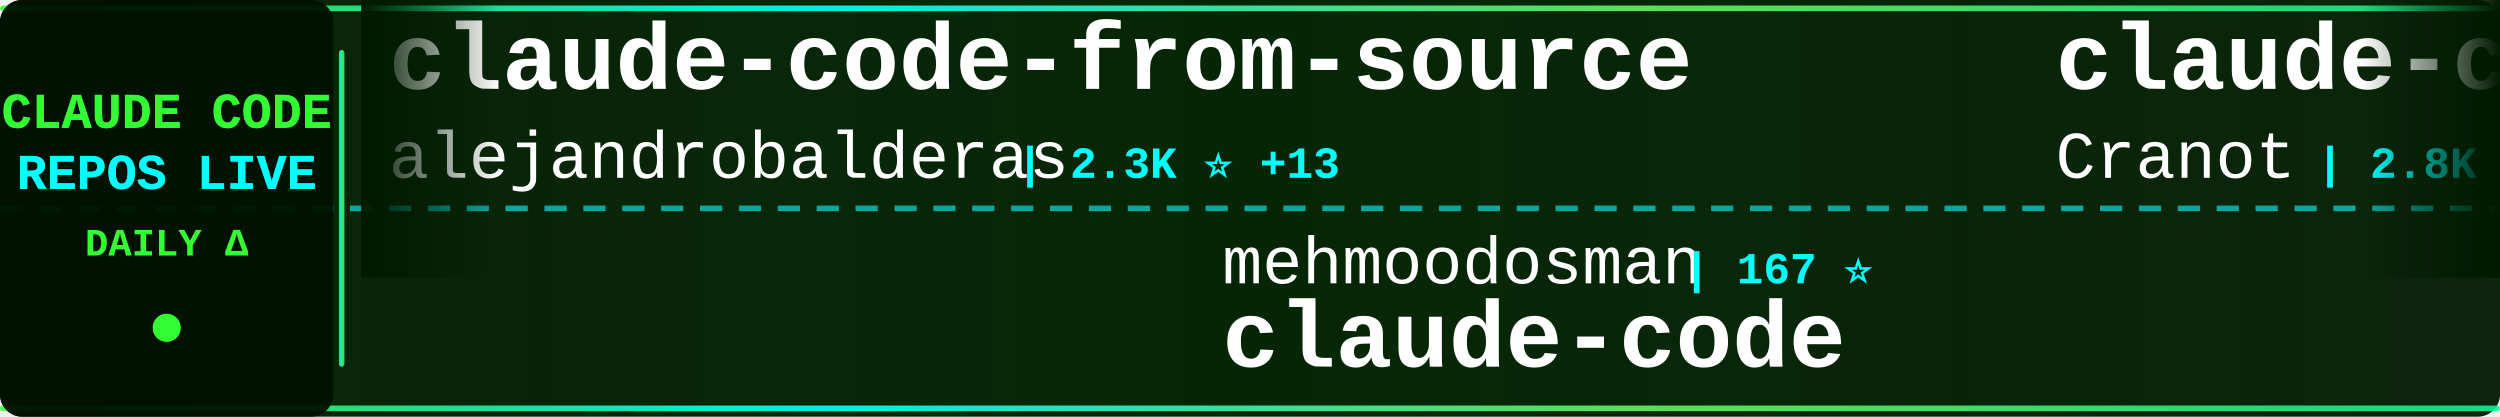
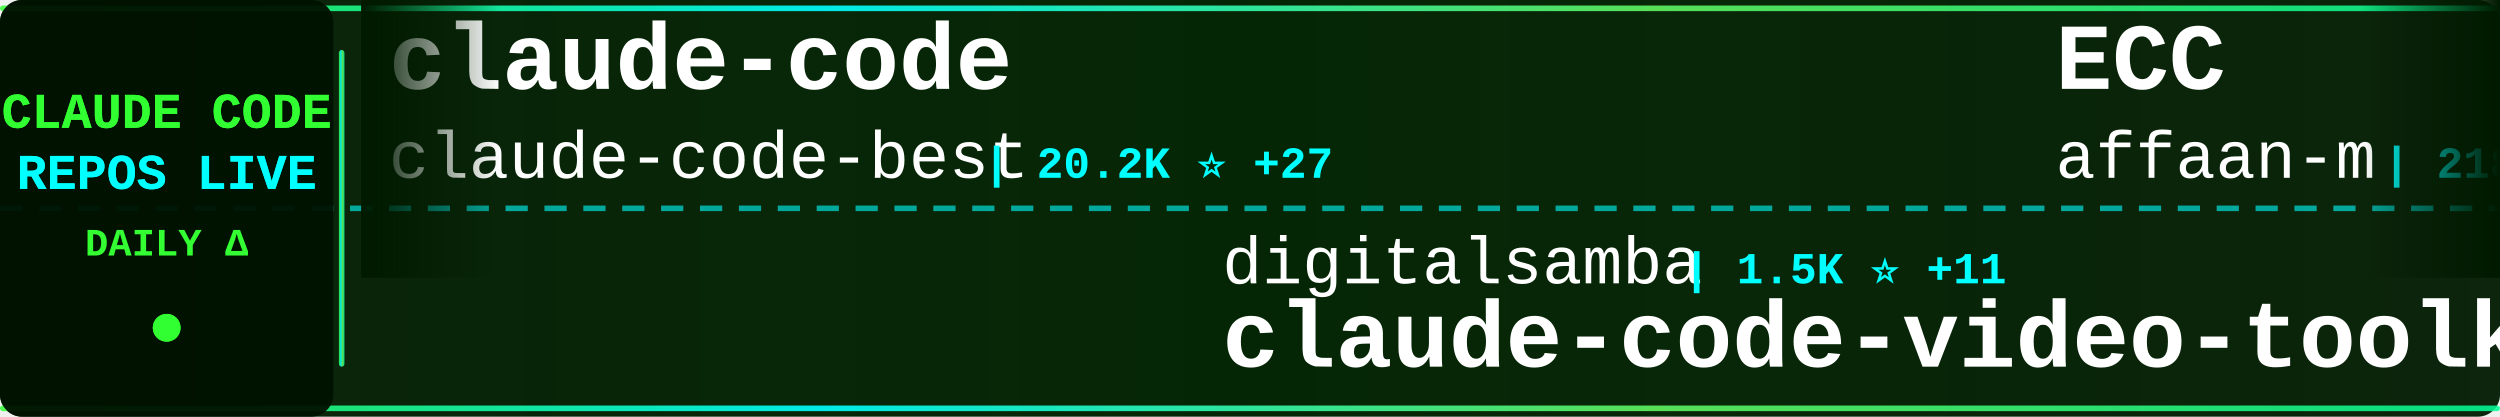
<svg xmlns="http://www.w3.org/2000/svg" width="900" height="150">
  <defs>
    <linearGradient id="tickerBg" x1="0%" y1="0%" x2="100%" y2="0%">
      <stop offset="0%" style="stop-color:#001a00;stop-opacity:0.95" />
      <stop offset="50%" style="stop-color:#002200;stop-opacity:0.98" />
      <stop offset="100%" style="stop-color:#001a00;stop-opacity:0.95" />
    </linearGradient>
    <linearGradient id="borderGrad" x1="0%" y1="0%" x2="100%" y2="0%">
      <stop offset="0%" style="stop-color:#33ff33;stop-opacity:0.85">
        <animate attributeName="stop-opacity" values="0.85;1;0.85" dur="2s" repeatCount="indefinite" />
      </stop>
      <stop offset="33%" style="stop-color:#00ffff;stop-opacity:0.9">
        <animate attributeName="stop-opacity" values="0.9;1;0.9" dur="2.2s" repeatCount="indefinite" />
      </stop>
      <stop offset="66%" style="stop-color:#66ff66;stop-opacity:0.85">
        <animate attributeName="stop-opacity" values="0.85;1;0.85" dur="1.8s" repeatCount="indefinite" />
      </stop>
      <stop offset="100%" style="stop-color:#00ff99;stop-opacity:0.85">
        <animate attributeName="stop-opacity" values="0.85;1;0.85" dur="2s" repeatCount="indefinite" />
      </stop>
    </linearGradient>
    <filter id="textGlow">
      <feGaussianBlur stdDeviation="0.1" result="coloredBlur" />
      <feMerge>
        <feMergeNode in="coloredBlur" />
        <feMergeNode in="SourceGraphic" />
      </feMerge>
    </filter>
    <filter id="metricGlow">
      <feGaussianBlur stdDeviation="0.2" result="coloredBlur" />
      <feMerge>
        <feMergeNode in="coloredBlur" />
        <feMergeNode in="SourceGraphic" />
      </feMerge>
    </filter>
    <linearGradient id="leftFade" x1="0%" y1="0%" x2="100%" y2="0%">
      <stop offset="0%" style="stop-color:#001a00;stop-opacity:1" />
      <stop offset="100%" style="stop-color:#001a00;stop-opacity:0" />
    </linearGradient>
    <linearGradient id="rightFade" x1="0%" y1="0%" x2="100%" y2="0%">
      <stop offset="0%" style="stop-color:#001a00;stop-opacity:0" />
      <stop offset="100%" style="stop-color:#001a00;stop-opacity:1" />
    </linearGradient>
  </defs>
  <rect width="900" height="150" fill="url(#tickerBg)" rx="8" />
  <rect x="0" y="2" width="900" height="2" fill="url(#borderGrad)" rx="1" />
  <rect x="0" y="146" width="900" height="2" fill="url(#borderGrad)" rx="1" />
  <line x1="0" y1="75" x2="900" y2="75" stroke="#00ffff" stroke-width="2" stroke-dasharray="8 6" opacity="0.6" />
  <rect x="0" y="0" width="120" height="150" fill="#001100" opacity="0.95" rx="8" />
  <text x="60" y="46" font-family="'Courier New', monospace" font-size="18" font-weight="bold" fill="#33ff33" text-anchor="middle" filter="url(#textGlow)">
    CLAUDE CODE
  </text>
  <text x="60" y="68" font-family="'Courier New', monospace" font-size="18" font-weight="bold" fill="#00ffff" text-anchor="middle" filter="url(#textGlow)">
    REPOS LIVE
  </text>
  <text x="60" y="92" font-family="'Courier New', monospace" font-size="14" font-weight="bold" fill="#33ff33" text-anchor="middle">
    DAILY Δ
  </text>
  <circle cx="60" cy="118" r="5" fill="#33ff33" filter="url(#metricGlow)">
    <animate attributeName="r" values="4;6;4" dur="1.5s" repeatCount="indefinite" />
    <animate attributeName="opacity" values="0.6;1;0.6" dur="1.5s" repeatCount="indefinite" />
  </circle>
  <rect x="122" y="18" width="2" height="114" fill="url(#borderGrad)" rx="1" />
  <clipPath id="tickerClip">
    <rect x="130" y="0" width="770" height="150" />
  </clipPath>
  <g clip-path="url(#tickerClip)">
    <g id="tickerItems">
      <animateTransform attributeName="transform" attributeType="XML" type="translate" from="0 0" to="-3000 0" dur="54s" repeatCount="indefinite" />
      <g transform="translate(0, 0)">
+         <text x="140" y="32" font-family="'Courier New', monospace" font-size="34" font-weight="bold" fill="#ffffff">claude-code</text>
+         <text x="140" y="64" font-family="'Courier New', monospace" font-size="24" font-weight="normal" fill="#ffffff" opacity="1.0">claude-code-best</text>
+         <text x="354" y="64" font-family="'Courier New', monospace" font-size="16" font-weight="bold" fill="#00ffff"> | 20.2K ⭐ +27</text>
+       </g>
+       <g transform="translate(300, 0)">
+         <text x="140" y="102" font-family="'Courier New', monospace" font-size="24" font-weight="normal" fill="#ffffff" opacity="1.0">digitalsamba</text>
+         <text x="306" y="102" font-family="'Courier New', monospace" font-size="16" font-weight="bold" fill="#00ffff"> | 1.5K ⭐ +11</text>
+         <text x="140" y="132" font-family="'Courier New', monospace" font-size="34" font-weight="bold" fill="#ffffff">claude-code-video-toolki...</text>
+       </g>
+       <g transform="translate(600, 0)">
+         <text x="140" y="32" font-family="'Courier New', monospace" font-size="34" font-weight="bold" fill="#ffffff">ECC</text>
+         <text x="140" y="64" font-family="'Courier New', monospace" font-size="24" font-weight="normal" fill="#ffffff" opacity="1.0">affaan-m</text>
+         <text x="258" y="64" font-family="'Courier New', monospace" font-size="16" font-weight="bold" fill="#00ffff"> | 218.2K ⭐ +492</text>
+       </g>
+       <g transform="translate(900, 0)">
+         <text x="140" y="102" font-family="'Courier New', monospace" font-size="24" font-weight="normal" fill="#ffffff" opacity="1.0">davila7</text>
+         <text x="246" y="102" font-family="'Courier New', monospace" font-size="16" font-weight="bold" fill="#00ffff"> | 28.2K ⭐ +26</text>
+         <text x="140" y="132" font-family="'Courier New', monospace" font-size="34" font-weight="bold" fill="#ffffff">claude-code-templates</text>
+       </g>
+       <g transform="translate(1200, 0)">
        <text x="140" y="32" font-family="'Courier New', monospace" font-size="34" font-weight="bold" fill="#ffffff">claude-code-from-source</text>
        <text x="140" y="64" font-family="'Courier New', monospace" font-size="24" font-weight="normal" fill="#ffffff" opacity="1.0">alejandrobalderas</text>
-         <text x="366" y="64" font-family="'Courier New', monospace" font-size="16" font-weight="bold" fill="#00ffff"> | 2.3K ⭐ +13</text>
-       </g>
-       <g transform="translate(300, 0)">
-         <text x="140" y="102" font-family="'Courier New', monospace" font-size="24" font-weight="normal" fill="#ffffff" opacity="1.0">mehmoodosman</text>
-         <text x="306" y="102" font-family="'Courier New', monospace" font-size="16" font-weight="bold" fill="#00ffff"> | 167 ⭐</text>
-         <text x="140" y="132" font-family="'Courier New', monospace" font-size="34" font-weight="bold" fill="#ffffff">claude-code</text>
-       </g>
-       <g transform="translate(600, 0)">
-         <text x="140" y="32" font-family="'Courier New', monospace" font-size="34" font-weight="bold" fill="#ffffff">claude-code-guide</text>
-         <text x="140" y="64" font-family="'Courier New', monospace" font-size="24" font-weight="normal" fill="#ffffff" opacity="1.0">Cranot</text>
-         <text x="234" y="64" font-family="'Courier New', monospace" font-size="16" font-weight="bold" fill="#00ffff"> | 2.8K ⭐</text>
-       </g>
-       <g transform="translate(900, 0)">
-         <text x="140" y="102" font-family="'Courier New', monospace" font-size="24" font-weight="normal" fill="#ffffff" opacity="1.0">disler</text>
-         <text x="234" y="102" font-family="'Courier New', monospace" font-size="16" font-weight="bold" fill="#00ffff"> | 1.4K ⭐ +2</text>
-         <text x="140" y="132" font-family="'Courier New', monospace" font-size="34" font-weight="bold" fill="#ffffff">pi-vs-claude-code</text>
-       </g>
-       <g transform="translate(1200, 0)">
-         <text x="140" y="32" font-family="'Courier New', monospace" font-size="34" font-weight="bold" fill="#ffffff">claude-code-source</text>
-         <text x="140" y="64" font-family="'Courier New', monospace" font-size="24" font-weight="normal" fill="#ffffff" opacity="1.0">hangsman</text>
-         <text x="258" y="64" font-family="'Courier New', monospace" font-size="16" font-weight="bold" fill="#00ffff"> | 787 ⭐ +1</text>
+         <text x="366" y="64" font-family="'Courier New', monospace" font-size="16" font-weight="bold" fill="#00ffff"> | 2.3K ⭐ +15</text>
      </g>
      <g transform="translate(1500, 0)">
-         <text x="140" y="102" font-family="'Courier New', monospace" font-size="24" font-weight="normal" fill="#ffffff" opacity="1.0">fazxes</text>
-         <text x="234" y="102" font-family="'Courier New', monospace" font-size="16" font-weight="bold" fill="#00ffff"> | 221 ⭐</text>
-         <text x="140" y="132" font-family="'Courier New', monospace" font-size="34" font-weight="bold" fill="#ffffff">Claude-code</text>
+         <text x="140" y="102" font-family="'Courier New', monospace" font-size="24" font-weight="normal" fill="#ffffff" opacity="1.0">frankbria</text>
+         <text x="270" y="102" font-family="'Courier New', monospace" font-size="16" font-weight="bold" fill="#00ffff"> | 9.4K ⭐ +24</text>
+         <text x="140" y="132" font-family="'Courier New', monospace" font-size="34" font-weight="bold" fill="#ffffff">ralph-claude-code</text>
      </g>
      <g transform="translate(1800, 0)">
-         <text x="140" y="32" font-family="'Courier New', monospace" font-size="34" font-weight="bold" fill="#ffffff">Auto-claude-code-researc...</text>
-         <text x="140" y="64" font-family="'Courier New', monospace" font-size="24" font-weight="normal" fill="#ffffff" opacity="1.0">wanshuiyin</text>
-         <text x="282" y="64" font-family="'Courier New', monospace" font-size="16" font-weight="bold" fill="#00ffff"> | 12.3K ⭐ +38</text>
+         <text x="140" y="32" font-family="'Courier New', monospace" font-size="34" font-weight="bold" fill="#ffffff">claude-code-system-promp...</text>
+         <text x="140" y="64" font-family="'Courier New', monospace" font-size="24" font-weight="normal" fill="#ffffff" opacity="1.0">Piebald-AI</text>
+         <text x="282" y="64" font-family="'Courier New', monospace" font-size="16" font-weight="bold" fill="#00ffff"> | 11.2K ⭐ +20</text>
      </g>
      <g transform="translate(2100, 0)">
-         <text x="140" y="102" font-family="'Courier New', monospace" font-size="24" font-weight="normal" fill="#ffffff" opacity="1.0">Alishahryar1</text>
-         <text x="306" y="102" font-family="'Courier New', monospace" font-size="16" font-weight="bold" fill="#00ffff"> | 35.6K ⭐ +266</text>
-         <text x="140" y="132" font-family="'Courier New', monospace" font-size="34" font-weight="bold" fill="#ffffff">free-claude-code</text>
+         <text x="140" y="102" font-family="'Courier New', monospace" font-size="24" font-weight="normal" fill="#ffffff" opacity="1.0">jqueryscript</text>
+         <text x="306" y="102" font-family="'Courier New', monospace" font-size="16" font-weight="bold" fill="#00ffff"> | 428 ⭐ +1</text>
+         <text x="140" y="132" font-family="'Courier New', monospace" font-size="34" font-weight="bold" fill="#ffffff">awesome-claude-code</text>
      </g>
      <g transform="translate(2400, 0)">
-         <text x="140" y="32" font-family="'Courier New', monospace" font-size="34" font-weight="bold" fill="#ffffff">claude-code</text>
-         <text x="140" y="64" font-family="'Courier New', monospace" font-size="24" font-weight="normal" fill="#ffffff" opacity="1.0">isboyjc</text>
-         <text x="246" y="64" font-family="'Courier New', monospace" font-size="16" font-weight="bold" fill="#00ffff"> | 159 ⭐</text>
+         <text x="140" y="32" font-family="'Courier New', monospace" font-size="34" font-weight="bold" fill="#ffffff">andrej-karpathy-skills</text>
+         <text x="140" y="64" font-family="'Courier New', monospace" font-size="24" font-weight="normal" fill="#ffffff" opacity="1.0">multica-ai</text>
+         <text x="282" y="64" font-family="'Courier New', monospace" font-size="16" font-weight="bold" fill="#00ffff"> | 178.8K ⭐ +511</text>
      </g>
      <g transform="translate(2700, 0)">
-         <text x="140" y="102" font-family="'Courier New', monospace" font-size="24" font-weight="normal" fill="#ffffff" opacity="1.0">ding113</text>
-         <text x="246" y="102" font-family="'Courier New', monospace" font-size="16" font-weight="bold" fill="#00ffff"> | 3.1K ⭐ +7</text>
-         <text x="140" y="132" font-family="'Courier New', monospace" font-size="34" font-weight="bold" fill="#ffffff">claude-code-hub</text>
+         <text x="140" y="102" font-family="'Courier New', monospace" font-size="24" font-weight="normal" fill="#ffffff" opacity="1.0">anthropics</text>
+         <text x="282" y="102" font-family="'Courier New', monospace" font-size="16" font-weight="bold" fill="#00ffff"> | 5.3K ⭐ +9</text>
+         <text x="140" y="132" font-family="'Courier New', monospace" font-size="34" font-weight="bold" fill="#ffffff">claude-code-security-rev...</text>
      </g>
      <g transform="translate(3000, 0)">
-         <text x="140" y="32" font-family="'Courier New', monospace" font-size="34" font-weight="bold" fill="#ffffff">claude-code-from-source</text>
-         <text x="140" y="64" font-family="'Courier New', monospace" font-size="24" font-weight="normal" fill="#ffffff" opacity="1.0">alejandrobalderas</text>
-         <text x="366" y="64" font-family="'Courier New', monospace" font-size="16" font-weight="bold" fill="#00ffff"> | 2.3K ⭐ +13</text>
+         <text x="140" y="32" font-family="'Courier New', monospace" font-size="34" font-weight="bold" fill="#ffffff">claude-code</text>
+         <text x="140" y="64" font-family="'Courier New', monospace" font-size="24" font-weight="normal" fill="#ffffff" opacity="1.0">claude-code-best</text>
+         <text x="354" y="64" font-family="'Courier New', monospace" font-size="16" font-weight="bold" fill="#00ffff"> | 20.2K ⭐ +27</text>
      </g>
      <g transform="translate(3300, 0)">
-         <text x="140" y="102" font-family="'Courier New', monospace" font-size="24" font-weight="normal" fill="#ffffff" opacity="1.0">mehmoodosman</text>
-         <text x="306" y="102" font-family="'Courier New', monospace" font-size="16" font-weight="bold" fill="#00ffff"> | 167 ⭐</text>
-         <text x="140" y="132" font-family="'Courier New', monospace" font-size="34" font-weight="bold" fill="#ffffff">claude-code</text>
+         <text x="140" y="102" font-family="'Courier New', monospace" font-size="24" font-weight="normal" fill="#ffffff" opacity="1.0">digitalsamba</text>
+         <text x="306" y="102" font-family="'Courier New', monospace" font-size="16" font-weight="bold" fill="#00ffff"> | 1.5K ⭐ +11</text>
+         <text x="140" y="132" font-family="'Courier New', monospace" font-size="34" font-weight="bold" fill="#ffffff">claude-code-video-toolki...</text>
      </g>
      <g transform="translate(3600, 0)">
-         <text x="140" y="32" font-family="'Courier New', monospace" font-size="34" font-weight="bold" fill="#ffffff">claude-code-guide</text>
-         <text x="140" y="64" font-family="'Courier New', monospace" font-size="24" font-weight="normal" fill="#ffffff" opacity="1.0">Cranot</text>
-         <text x="234" y="64" font-family="'Courier New', monospace" font-size="16" font-weight="bold" fill="#00ffff"> | 2.8K ⭐</text>
+         <text x="140" y="32" font-family="'Courier New', monospace" font-size="34" font-weight="bold" fill="#ffffff">ECC</text>
+         <text x="140" y="64" font-family="'Courier New', monospace" font-size="24" font-weight="normal" fill="#ffffff" opacity="1.0">affaan-m</text>
+         <text x="258" y="64" font-family="'Courier New', monospace" font-size="16" font-weight="bold" fill="#00ffff"> | 218.2K ⭐ +492</text>
      </g>
      <g transform="translate(3900, 0)">
-         <text x="140" y="102" font-family="'Courier New', monospace" font-size="24" font-weight="normal" fill="#ffffff" opacity="1.0">disler</text>
-         <text x="234" y="102" font-family="'Courier New', monospace" font-size="16" font-weight="bold" fill="#00ffff"> | 1.4K ⭐ +2</text>
-         <text x="140" y="132" font-family="'Courier New', monospace" font-size="34" font-weight="bold" fill="#ffffff">pi-vs-claude-code</text>
+         <text x="140" y="102" font-family="'Courier New', monospace" font-size="24" font-weight="normal" fill="#ffffff" opacity="1.0">davila7</text>
+         <text x="246" y="102" font-family="'Courier New', monospace" font-size="16" font-weight="bold" fill="#00ffff"> | 28.2K ⭐ +26</text>
+         <text x="140" y="132" font-family="'Courier New', monospace" font-size="34" font-weight="bold" fill="#ffffff">claude-code-templates</text>
      </g>
    </g>
  </g>
  <rect x="130" y="0" width="50" height="100" fill="url(#leftFade)" />
  <rect x="850" y="0" width="50" height="100" fill="url(#rightFade)" />
</svg>
